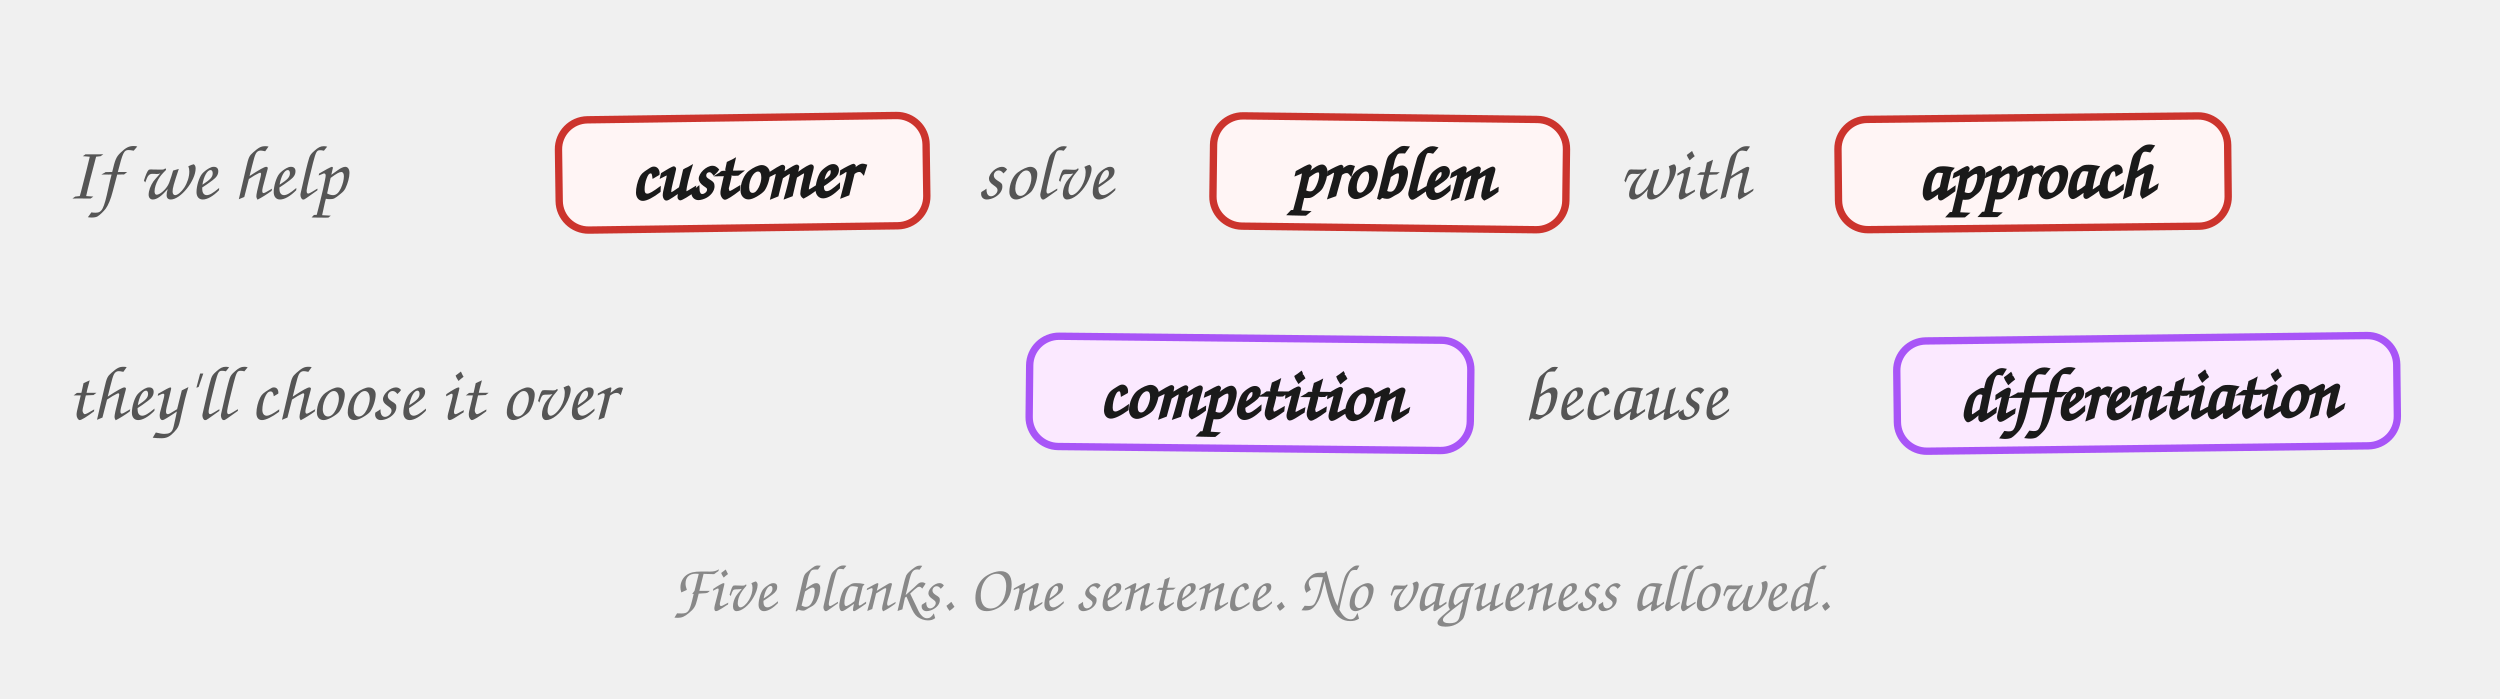
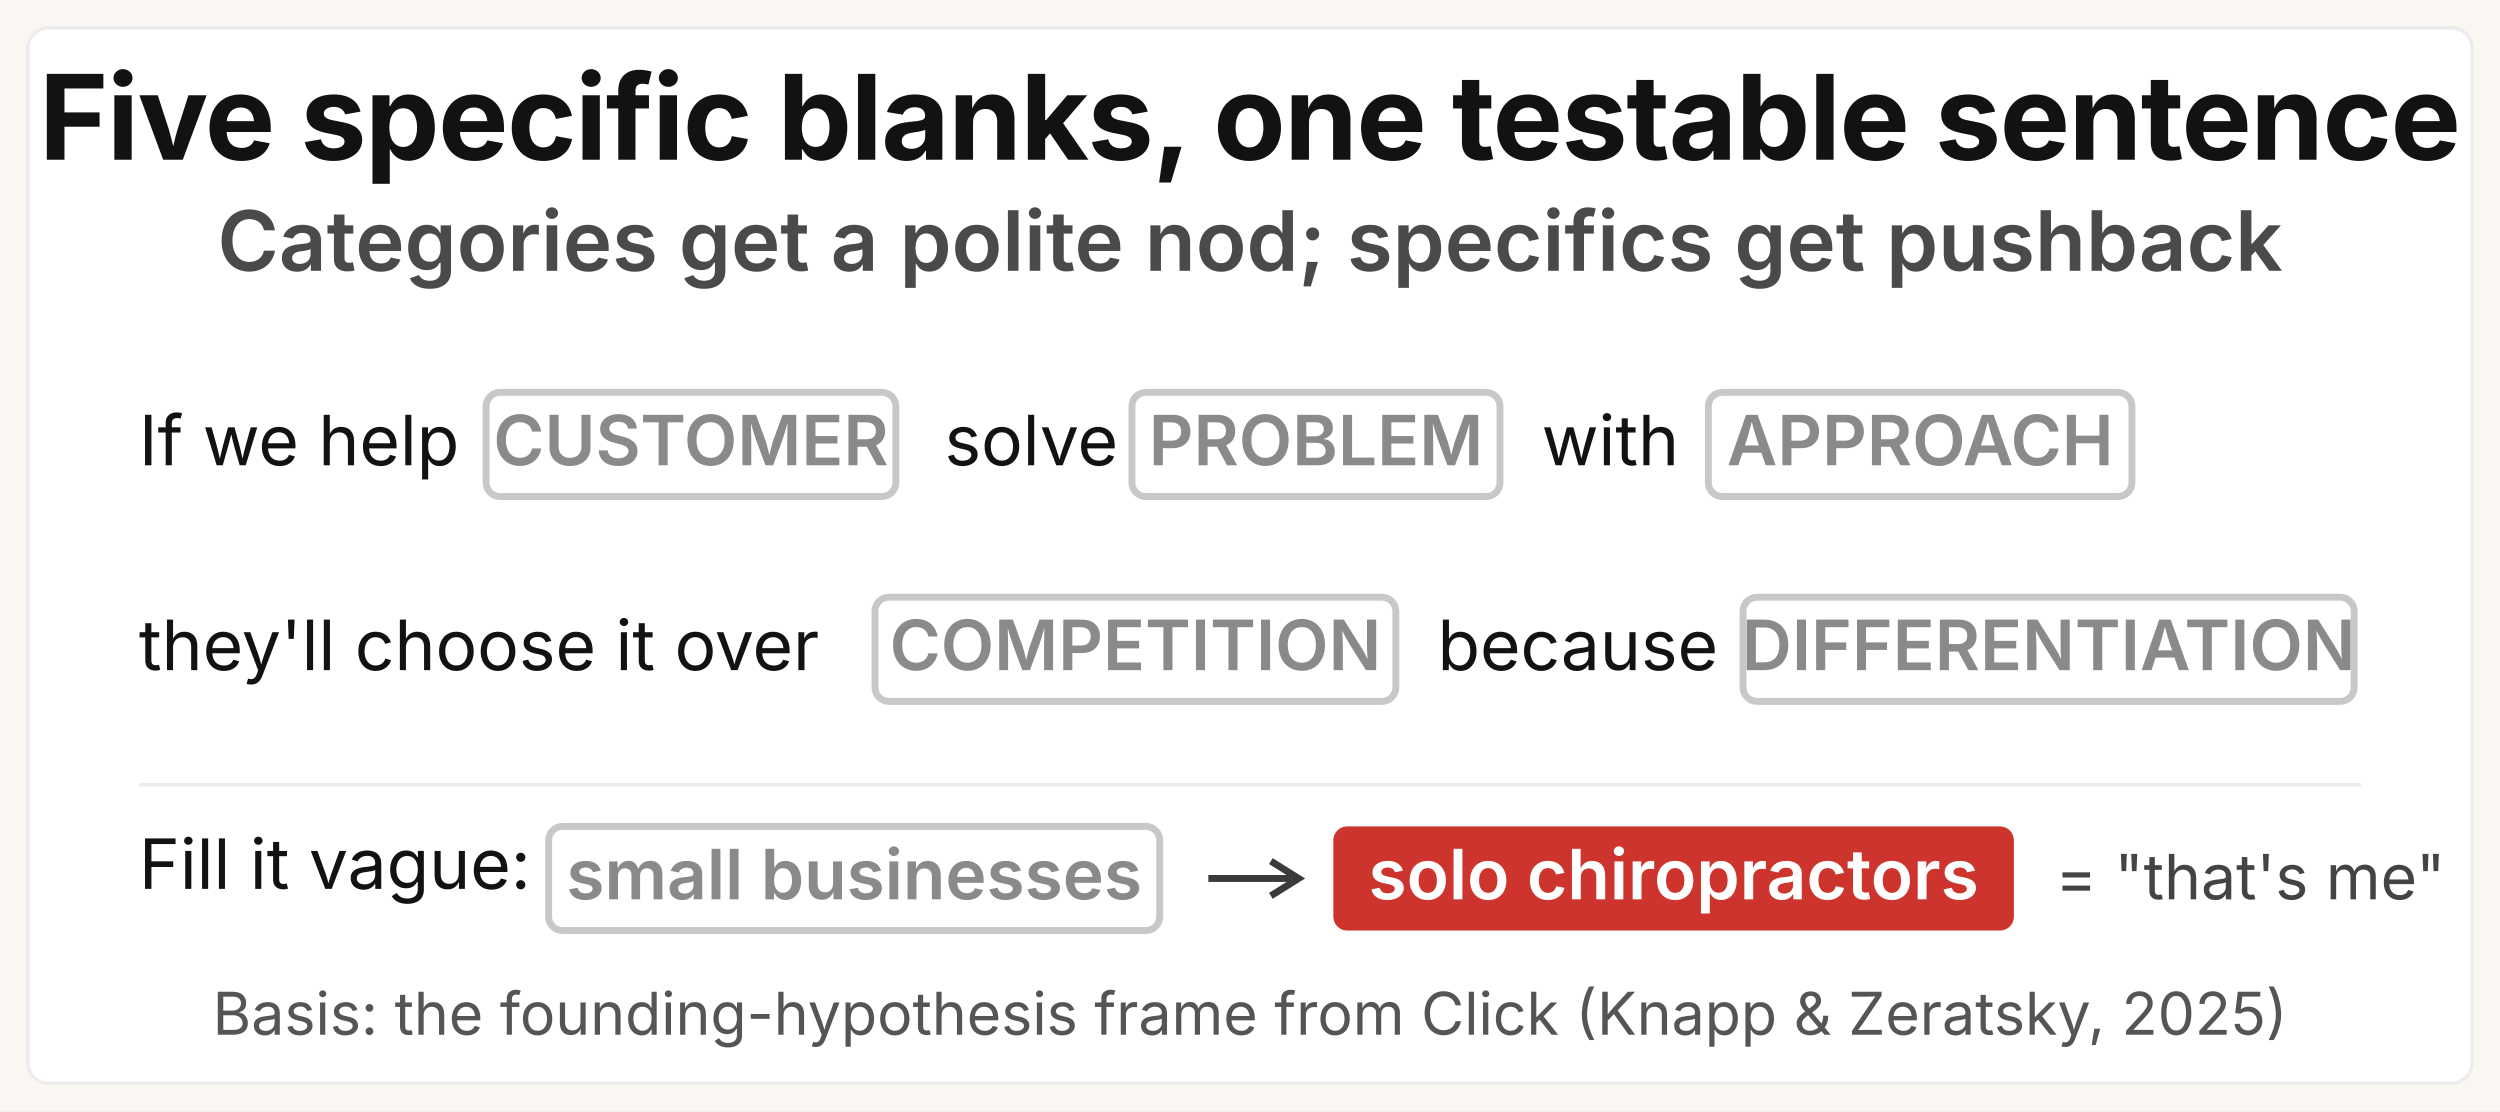
- <svg xmlns="http://www.w3.org/2000/svg" viewBox="0 0 680 190" role="img" aria-labelledby="madlibs-title">
+ <svg xmlns="http://www.w3.org/2000/svg" viewBox="0 0 720 320" role="img" aria-labelledby="madlibs-title madlibs-desc">
  <defs>
    <style>
-       .h    { font-family: "Caveat", "Patrick Hand", "Comic Sans MS", cursive; }
-       .join { font-size: 21px; fill: #555; }
-       .pill { font-size: 20px; font-weight: 700; fill: #1a1a1a; }
-       .cap  { font-size: 18px; fill: #888; font-style: italic; }
-       .p-r  { fill: #fff5f5; stroke: #cc342d; stroke-width: 2; stroke-linejoin: round; }
-       .p-p  { fill: #fbe9ff; stroke: #a855f7; stroke-width: 2; stroke-linejoin: round; }
+       .gk    { font-family: "Space Grotesk", "Inter", system-ui, sans-serif; }
+       .sys   { font-family: system-ui, -apple-system, "Segoe UI", sans-serif; }
+       .title { font-size: 34px; font-weight: 700; fill: #121212; letter-spacing: -0.4px; }
+       .msg   { font-size: 24px; font-weight: 600; fill: #4a4a4a; }
+       .join  { font-size: 20px; font-weight: 400; fill: #121212; }
+       .blank { font-size: 20px; font-weight: 600; fill: #8a8a8a; }
+       .fill  { font-size: 20px; font-weight: 600; fill: #ffffff; }
+       .vague { font-size: 20px; font-weight: 600; fill: #8a8a8a; }
+       .annot { font-size: 18px; font-weight: 400; fill: #444444; }
+       .basis { font-size: 17px; font-weight: 400; fill: #555555; }
    </style>
  </defs>
-   <text x="18" y="54" class="h join">If we help</text>
-   <g transform="rotate(-0.8 202 47)">
-     <rect x="152" y="32" width="100" height="30" rx="8" class="p-r" />
-     <text x="202" y="54" text-anchor="middle" class="h pill">customer</text>
-   </g>
-   <text x="266" y="54" class="h join">solve</text>
-   <g transform="rotate(0.7 378 47)">
-     <rect x="330" y="32" width="96" height="30" rx="8" class="p-r" />
-     <text x="378" y="54" text-anchor="middle" class="h pill">problem</text>
-   </g>
-   <text x="440" y="54" class="h join">with</text>
-   <g transform="rotate(-0.6 553 47)">
-     <rect x="500" y="32" width="106" height="30" rx="8" class="p-r" />
-     <text x="553" y="54" text-anchor="middle" class="h pill">approach</text>
-   </g>
-   <text x="18" y="114" class="h join">they'll choose it over</text>
-   <g transform="rotate(0.6 340 107)">
-     <rect x="280" y="92" width="120" height="30" rx="8" class="p-p" />
-     <text x="340" y="114" text-anchor="middle" class="h pill">competition</text>
-   </g>
-   <text x="414" y="114" class="h join">because</text>
-   <g transform="rotate(-0.7 584 107)">
-     <rect x="516" y="92" width="136" height="30" rx="8" class="p-p" />
-     <text x="584" y="114" text-anchor="middle" class="h pill">differentiation</text>
-   </g>
-   <text x="340" y="166" text-anchor="middle" class="h cap">Five blanks. One sentence. No vagueness allowed.</text>
+   <rect width="720" height="320" fill="#faf7f2" />
+   <rect x="8" y="8" width="704" height="304" rx="6" fill="#ffffff" stroke="#ececec" stroke-width="1" />
+   <text x="360" y="46" text-anchor="middle" class="gk title">Five specific blanks, one testable sentence</text>
+   <text x="360" y="78" text-anchor="middle" class="gk msg">Categories get a polite nod; specifics get pushback</text>
+   <text x="40" y="134" class="gk join">If we help</text>
+   <rect x="140" y="113" width="118" height="30" rx="4" fill="#ffffff" stroke="#c8c8c8" stroke-width="2" />
+   <text x="199" y="134" text-anchor="middle" class="gk blank">CUSTOMER</text>
+   <text x="272" y="134" class="gk join">solve</text>
+   <rect x="326" y="113" width="106" height="30" rx="4" fill="#ffffff" stroke="#c8c8c8" stroke-width="2" />
+   <text x="379" y="134" text-anchor="middle" class="gk blank">PROBLEM</text>
+   <text x="444" y="134" class="gk join">with</text>
+   <rect x="492" y="113" width="122" height="30" rx="4" fill="#ffffff" stroke="#c8c8c8" stroke-width="2" />
+   <text x="553" y="134" text-anchor="middle" class="gk blank">APPROACH</text>
+   <text x="40" y="193" class="gk join">they'll choose it over</text>
+   <rect x="252" y="172" width="150" height="30" rx="4" fill="#ffffff" stroke="#c8c8c8" stroke-width="2" />
+   <text x="327" y="193" text-anchor="middle" class="gk blank">COMPETITION</text>
+   <text x="414" y="193" class="gk join">because</text>
+   <rect x="502" y="172" width="176" height="30" rx="4" fill="#ffffff" stroke="#c8c8c8" stroke-width="2" />
+   <text x="590" y="193" text-anchor="middle" class="gk blank">DIFFERENTIATION</text>
+   <line x1="40" y1="226" x2="680" y2="226" stroke="#ececec" stroke-width="1" />
+   <text x="40" y="256" class="gk join" fill="#4a4a4a" font-size="18">Fill it vague:</text>
+   <rect x="158" y="238" width="176" height="30" rx="4" fill="#ffffff" stroke="#c8c8c8" stroke-width="2" />
+   <text x="246" y="259" text-anchor="middle" class="gk vague">small businesses</text>
+   <path d="M348,253 L372,253 M366,248 L374,253 L366,258" fill="none" stroke="#3a3a3a" stroke-width="2" />
+   <rect x="384" y="238" width="196" height="30" rx="4" fill="#cc342d" />
+   <text x="482" y="259" text-anchor="middle" class="gk fill">solo chiropractors</text>
+   <text x="592" y="259" class="sys annot" fill="#cc342d">= "that's me"</text>
+   <text x="360" y="298" text-anchor="middle" class="sys basis">Basis: the founding-hypothesis frame from Click (Knapp &amp; Zeratsky, 2025)</text>
</svg>
